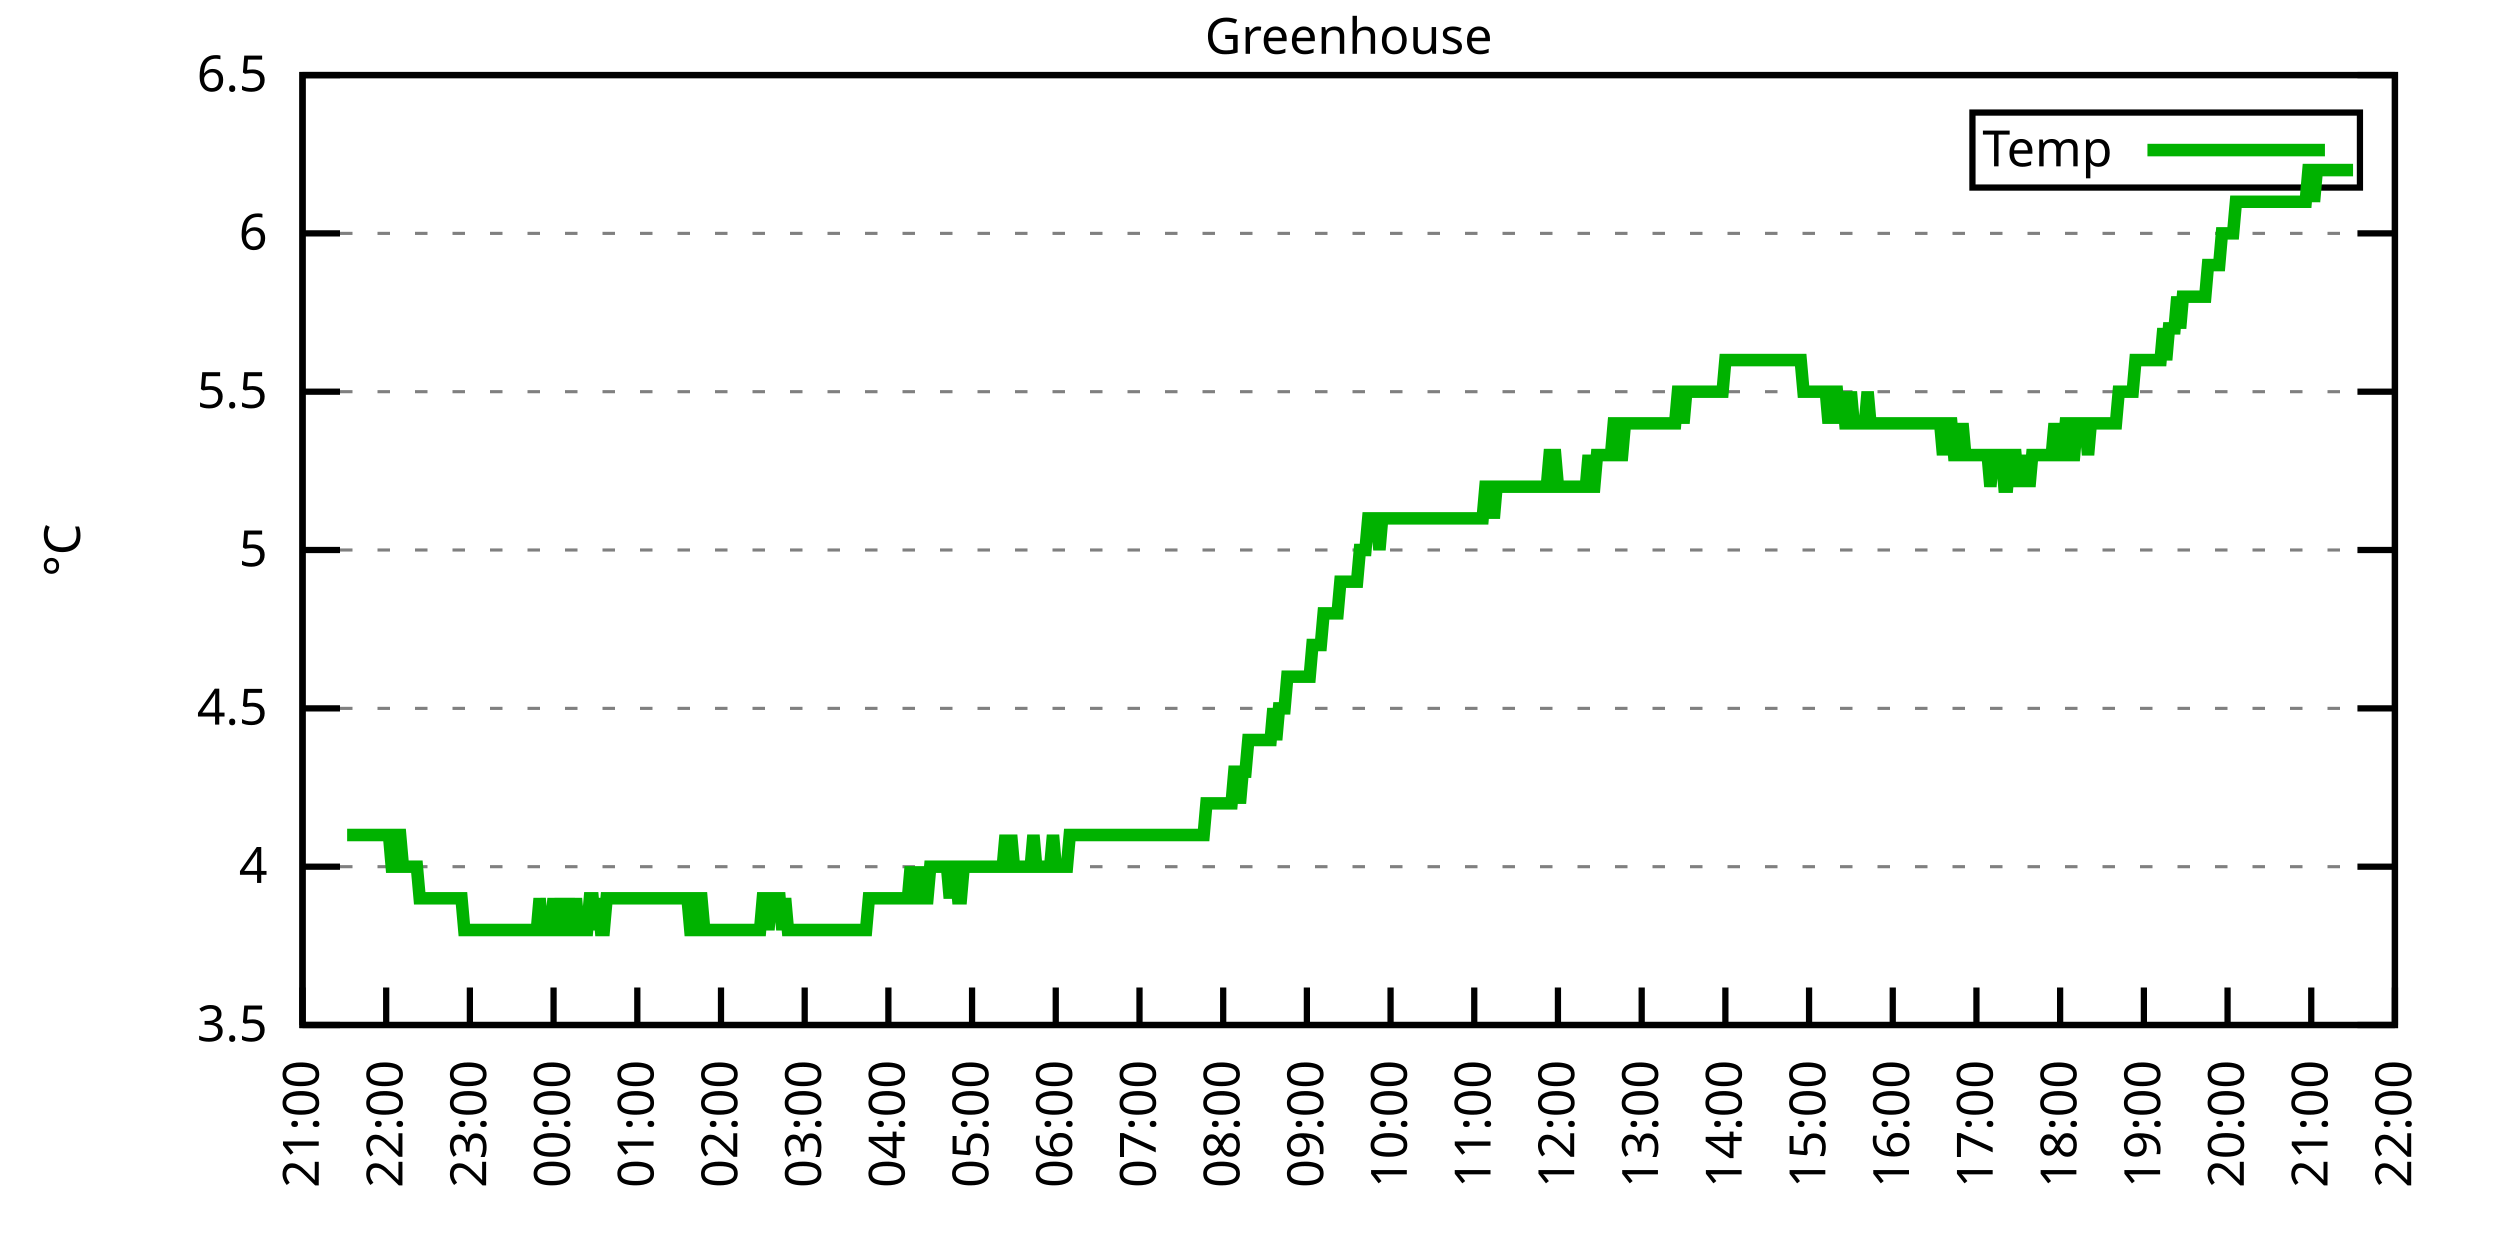
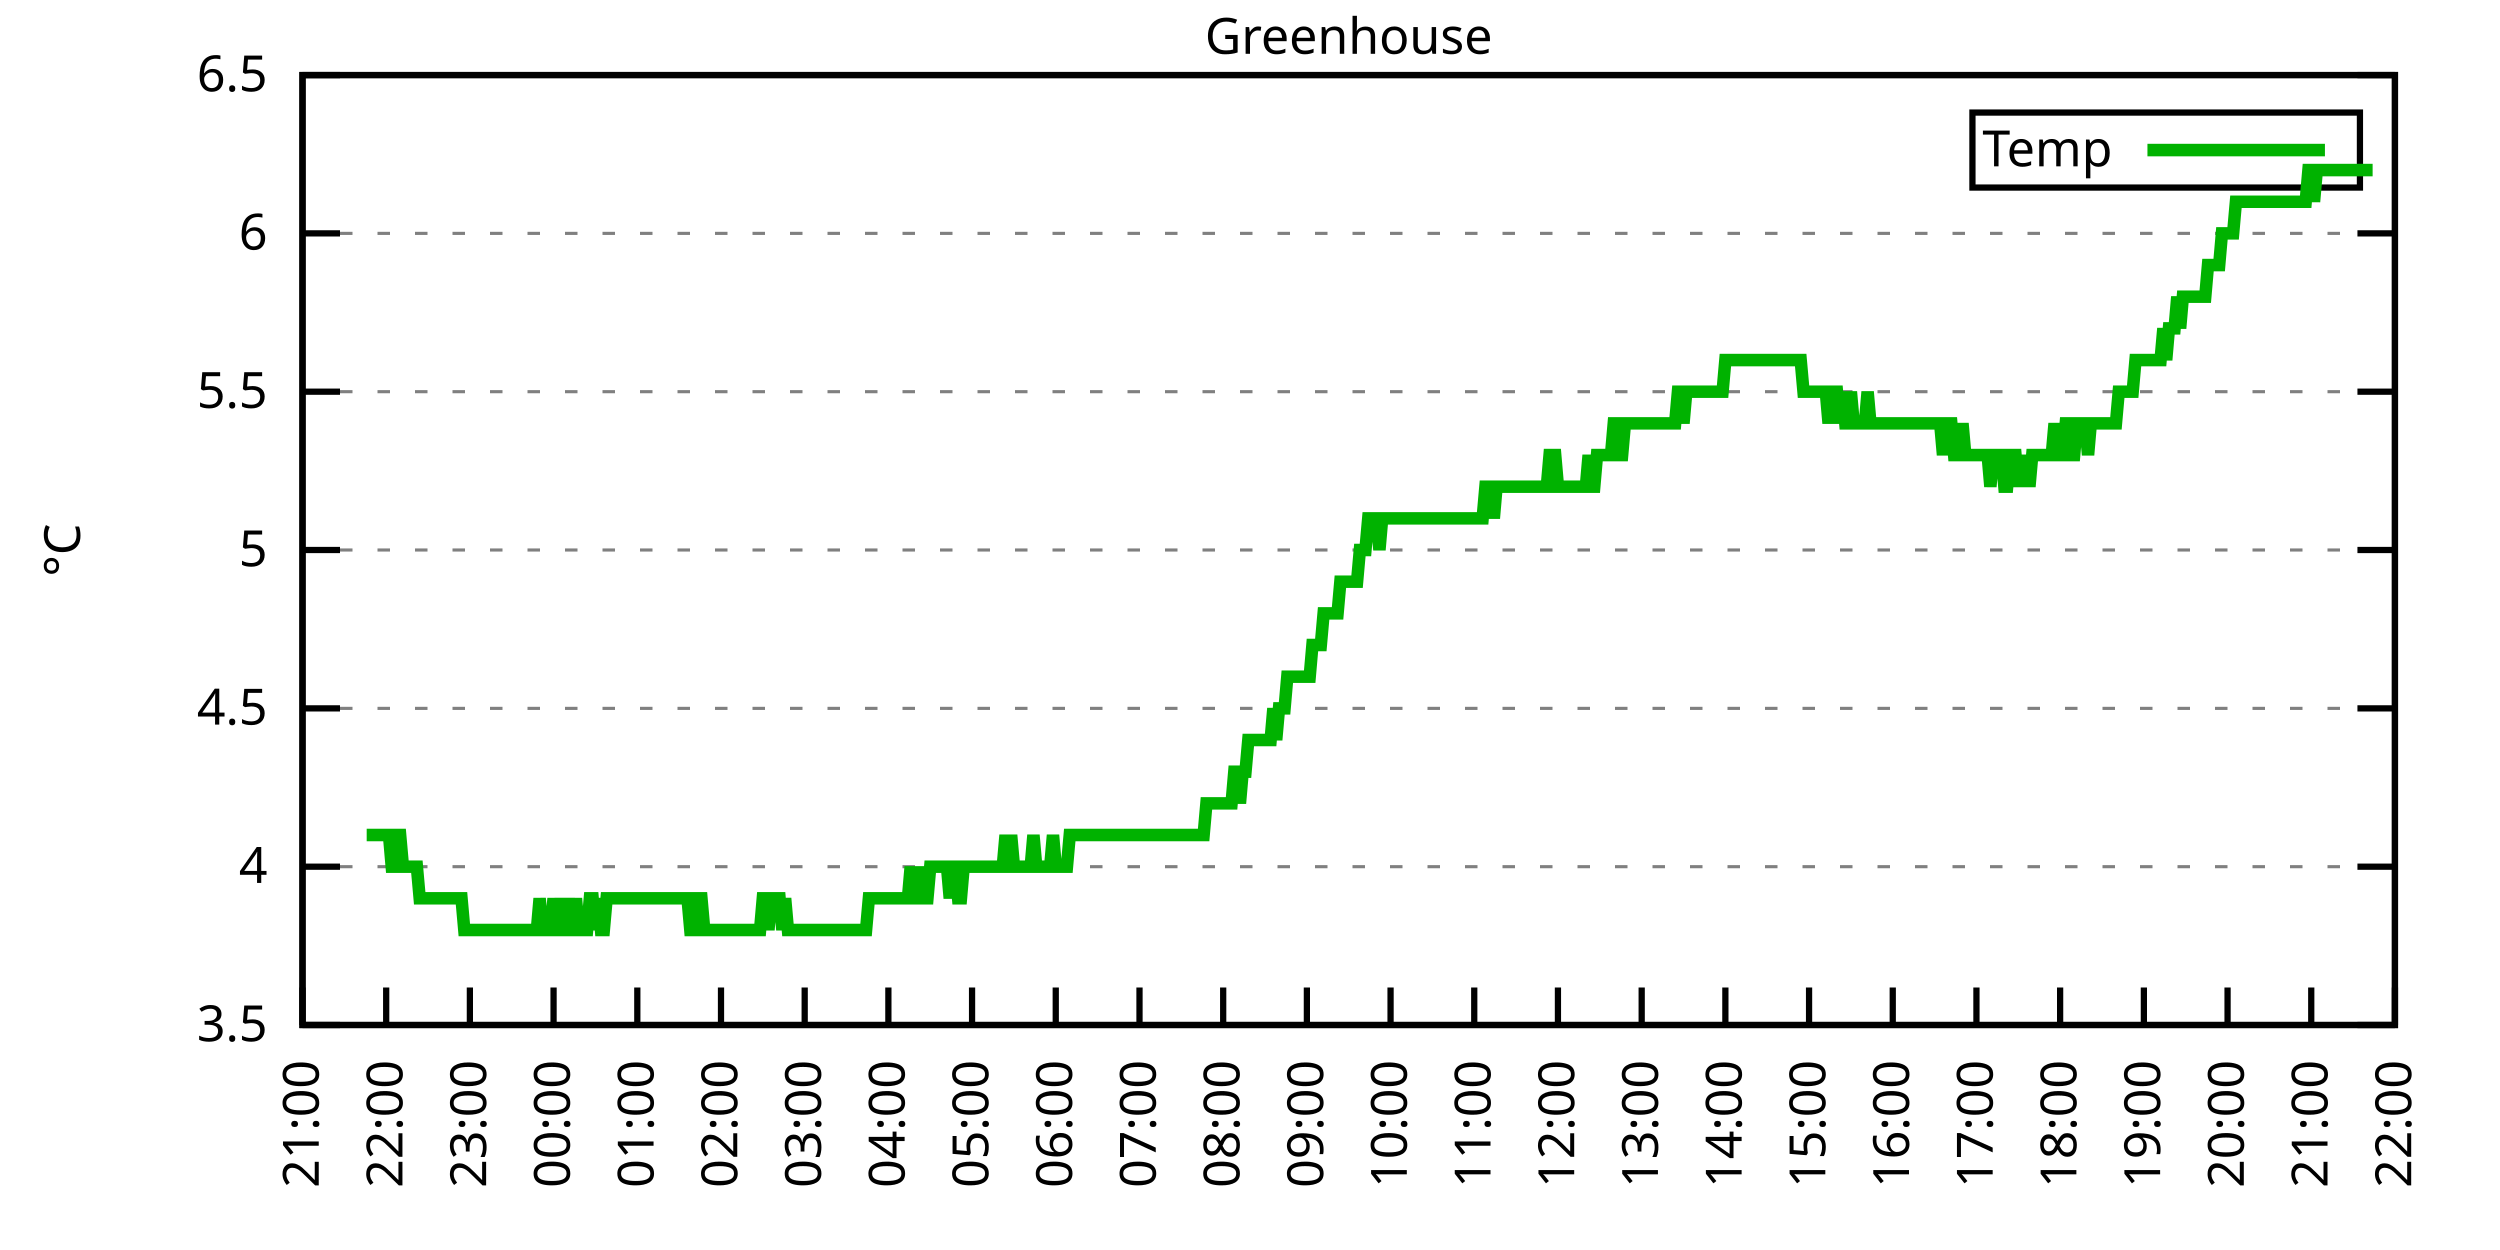
<svg xmlns="http://www.w3.org/2000/svg" xmlns:xlink="http://www.w3.org/1999/xlink" width="400" height="200" viewBox="0 0 400 200">
  <g id="gnuplot_canvas">
    <rect x="0" y="0" width="400" height="200" fill="none" />
    <defs>
      <circle id="gpDot" r="0.5" stroke-width="0.5" stroke="currentColor" />
      <path id="gpPt0" stroke-width="0.333" stroke="currentColor" d="M-1,0 h2 M0,-1 v2" />
      <path id="gpPt1" stroke-width="0.333" stroke="currentColor" d="M-1,-1 L1,1 M1,-1 L-1,1" />
      <path id="gpPt2" stroke-width="0.333" stroke="currentColor" d="M-1,0 L1,0 M0,-1 L0,1 M-1,-1 L1,1 M-1,1 L1,-1" />
      <rect id="gpPt3" stroke-width="0.333" stroke="currentColor" x="-1" y="-1" width="2" height="2" />
      <rect id="gpPt4" stroke-width="0.333" stroke="currentColor" fill="currentColor" x="-1" y="-1" width="2" height="2" />
      <circle id="gpPt5" stroke-width="0.333" stroke="currentColor" cx="0" cy="0" r="1" />
      <use xlink:href="#gpPt5" id="gpPt6" fill="currentColor" stroke="none" />
      <path id="gpPt7" stroke-width="0.333" stroke="currentColor" d="M0,-1.33 L-1.33,0.67 L1.33,0.67 z" />
      <use xlink:href="#gpPt7" id="gpPt8" fill="currentColor" stroke="none" />
      <use xlink:href="#gpPt7" id="gpPt9" stroke="currentColor" transform="rotate(180)" />
      <use xlink:href="#gpPt9" id="gpPt10" fill="currentColor" stroke="none" />
      <use xlink:href="#gpPt3" id="gpPt11" stroke="currentColor" transform="rotate(45)" />
      <use xlink:href="#gpPt11" id="gpPt12" fill="currentColor" stroke="none" />
      <path id="gpPt13" stroke-width="0.333" stroke="currentColor" d="M0,1.330 L1.265,0.411 L0.782,-1.067 L-0.782,-1.076 L-1.265,0.411 z" />
      <use xlink:href="#gpPt13" id="gpPt14" fill="currentColor" stroke="none" />
      <filter id="textbox" filterUnits="objectBoundingBox" x="0" y="0" height="1" width="1">
        <feFlood flood-color="white" flood-opacity="1" result="bgnd" />
        <feComposite in="SourceGraphic" in2="bgnd" operator="atop" />
      </filter>
      <filter id="greybox" filterUnits="objectBoundingBox" x="0" y="0" height="1" width="1">
        <feFlood flood-color="lightgrey" flood-opacity="1" result="grey" />
        <feComposite in="SourceGraphic" in2="grey" operator="atop" />
      </filter>
    </defs>
    <g fill="none" color="white" stroke="currentColor" stroke-width="1.00" stroke-linecap="butt" stroke-linejoin="miter">
</g>
    <g fill="none" color="black" stroke="currentColor" stroke-width="1.00" stroke-linecap="butt" stroke-linejoin="miter">
      <g stroke="none" shape-rendering="crispEdges">
        <polygon fill="rgb(255, 255, 255)" points="48.40,164.00 383.18,164.00 383.18,12.02 48.40,12.02 " />
      </g>
    </g>
    <g fill="none" color="black" stroke="currentColor" stroke-width="1.00" stroke-linecap="butt" stroke-linejoin="miter">
</g>
    <g fill="none" color="black" stroke="black" stroke-width="0.50" stroke-linecap="butt" stroke-linejoin="miter">
</g>
    <g fill="none" color="gray" stroke="currentColor" stroke-width="0.50" stroke-linecap="butt" stroke-linejoin="miter">
      <path stroke="gray" stroke-dasharray="2,4" class="gridline" d="M48.40,164.00 L383.19,164.00  " />
    </g>
    <g fill="none" color="gray" stroke="gray" stroke-width="1.00" stroke-linecap="butt" stroke-linejoin="miter">
</g>
    <g fill="none" color="black" stroke="currentColor" stroke-width="1.00" stroke-linecap="butt" stroke-linejoin="miter">
      <path stroke="black" d="M48.40,164.00 L54.40,164.00 M383.19,164.00 L377.19,164.00  " />
      <g transform="translate(42.80,166.60)" stroke="none" fill="black" font-family="Sans" font-size="8.00" text-anchor="end">
        <text>
          <tspan font-family="Sans"> 3.5</tspan>
        </text>
      </g>
    </g>
    <g fill="none" color="black" stroke="currentColor" stroke-width="1.00" stroke-linecap="butt" stroke-linejoin="miter">
</g>
    <g fill="none" color="black" stroke="black" stroke-width="0.50" stroke-linecap="butt" stroke-linejoin="miter">
</g>
    <g fill="none" color="gray" stroke="currentColor" stroke-width="0.50" stroke-linecap="butt" stroke-linejoin="miter">
      <path stroke="gray" stroke-dasharray="2,4" class="gridline" d="M48.40,138.67 L383.19,138.67  " />
    </g>
    <g fill="none" color="gray" stroke="gray" stroke-width="1.00" stroke-linecap="butt" stroke-linejoin="miter">
</g>
    <g fill="none" color="black" stroke="currentColor" stroke-width="1.00" stroke-linecap="butt" stroke-linejoin="miter">
      <path stroke="black" d="M48.40,138.67 L54.40,138.67 M383.19,138.67 L377.19,138.67  " />
      <g transform="translate(42.80,141.27)" stroke="none" fill="black" font-family="Sans" font-size="8.00" text-anchor="end">
        <text>
          <tspan font-family="Sans"> 4</tspan>
        </text>
      </g>
    </g>
    <g fill="none" color="black" stroke="currentColor" stroke-width="1.00" stroke-linecap="butt" stroke-linejoin="miter">
</g>
    <g fill="none" color="black" stroke="black" stroke-width="0.50" stroke-linecap="butt" stroke-linejoin="miter">
</g>
    <g fill="none" color="gray" stroke="currentColor" stroke-width="0.50" stroke-linecap="butt" stroke-linejoin="miter">
      <path stroke="gray" stroke-dasharray="2,4" class="gridline" d="M48.40,113.34 L383.19,113.34  " />
    </g>
    <g fill="none" color="gray" stroke="gray" stroke-width="1.00" stroke-linecap="butt" stroke-linejoin="miter">
</g>
    <g fill="none" color="black" stroke="currentColor" stroke-width="1.00" stroke-linecap="butt" stroke-linejoin="miter">
      <path stroke="black" d="M48.40,113.34 L54.40,113.34 M383.19,113.34 L377.19,113.34  " />
      <g transform="translate(42.80,115.94)" stroke="none" fill="black" font-family="Sans" font-size="8.00" text-anchor="end">
        <text>
          <tspan font-family="Sans"> 4.5</tspan>
        </text>
      </g>
    </g>
    <g fill="none" color="black" stroke="currentColor" stroke-width="1.00" stroke-linecap="butt" stroke-linejoin="miter">
</g>
    <g fill="none" color="black" stroke="black" stroke-width="0.50" stroke-linecap="butt" stroke-linejoin="miter">
</g>
    <g fill="none" color="gray" stroke="currentColor" stroke-width="0.50" stroke-linecap="butt" stroke-linejoin="miter">
      <path stroke="gray" stroke-dasharray="2,4" class="gridline" d="M48.40,88.00 L383.19,88.00  " />
    </g>
    <g fill="none" color="gray" stroke="gray" stroke-width="1.00" stroke-linecap="butt" stroke-linejoin="miter">
</g>
    <g fill="none" color="black" stroke="currentColor" stroke-width="1.00" stroke-linecap="butt" stroke-linejoin="miter">
      <path stroke="black" d="M48.40,88.00 L54.40,88.00 M383.19,88.00 L377.19,88.00  " />
      <g transform="translate(42.80,90.60)" stroke="none" fill="black" font-family="Sans" font-size="8.00" text-anchor="end">
        <text>
          <tspan font-family="Sans"> 5</tspan>
        </text>
      </g>
    </g>
    <g fill="none" color="black" stroke="currentColor" stroke-width="1.00" stroke-linecap="butt" stroke-linejoin="miter">
</g>
    <g fill="none" color="black" stroke="black" stroke-width="0.50" stroke-linecap="butt" stroke-linejoin="miter">
</g>
    <g fill="none" color="gray" stroke="currentColor" stroke-width="0.50" stroke-linecap="butt" stroke-linejoin="miter">
      <path stroke="gray" stroke-dasharray="2,4" class="gridline" d="M48.40,62.67 L383.19,62.67  " />
    </g>
    <g fill="none" color="gray" stroke="gray" stroke-width="1.00" stroke-linecap="butt" stroke-linejoin="miter">
</g>
    <g fill="none" color="black" stroke="currentColor" stroke-width="1.00" stroke-linecap="butt" stroke-linejoin="miter">
      <path stroke="black" d="M48.40,62.67 L54.40,62.67 M383.19,62.67 L377.19,62.67  " />
      <g transform="translate(42.80,65.27)" stroke="none" fill="black" font-family="Sans" font-size="8.00" text-anchor="end">
        <text>
          <tspan font-family="Sans"> 5.5</tspan>
        </text>
      </g>
    </g>
    <g fill="none" color="black" stroke="currentColor" stroke-width="1.00" stroke-linecap="butt" stroke-linejoin="miter">
</g>
    <g fill="none" color="black" stroke="black" stroke-width="0.50" stroke-linecap="butt" stroke-linejoin="miter">
</g>
    <g fill="none" color="gray" stroke="currentColor" stroke-width="0.50" stroke-linecap="butt" stroke-linejoin="miter">
      <path stroke="gray" stroke-dasharray="2,4" class="gridline" d="M48.40,37.34 L383.19,37.34  " />
    </g>
    <g fill="none" color="gray" stroke="gray" stroke-width="1.00" stroke-linecap="butt" stroke-linejoin="miter">
</g>
    <g fill="none" color="black" stroke="currentColor" stroke-width="1.00" stroke-linecap="butt" stroke-linejoin="miter">
      <path stroke="black" d="M48.40,37.34 L54.40,37.34 M383.19,37.34 L377.19,37.34  " />
      <g transform="translate(42.80,39.94)" stroke="none" fill="black" font-family="Sans" font-size="8.00" text-anchor="end">
        <text>
          <tspan font-family="Sans"> 6</tspan>
        </text>
      </g>
    </g>
    <g fill="none" color="black" stroke="currentColor" stroke-width="1.00" stroke-linecap="butt" stroke-linejoin="miter">
</g>
    <g fill="none" color="black" stroke="black" stroke-width="0.50" stroke-linecap="butt" stroke-linejoin="miter">
</g>
    <g fill="none" color="gray" stroke="currentColor" stroke-width="0.50" stroke-linecap="butt" stroke-linejoin="miter">
      <path stroke="gray" stroke-dasharray="2,4" class="gridline" d="M48.40,12.01 L383.19,12.01  " />
    </g>
    <g fill="none" color="gray" stroke="gray" stroke-width="1.00" stroke-linecap="butt" stroke-linejoin="miter">
</g>
    <g fill="none" color="black" stroke="currentColor" stroke-width="1.00" stroke-linecap="butt" stroke-linejoin="miter">
      <path stroke="black" d="M48.40,12.01 L54.40,12.01 M383.19,12.01 L377.19,12.01  " />
      <g transform="translate(42.80,14.61)" stroke="none" fill="black" font-family="Sans" font-size="8.00" text-anchor="end">
        <text>
          <tspan font-family="Sans"> 6.5</tspan>
        </text>
      </g>
    </g>
    <g fill="none" color="black" stroke="currentColor" stroke-width="1.00" stroke-linecap="butt" stroke-linejoin="miter">
      <path stroke="black" d="M48.40,164.00 L48.40,158.00  " />
      <g transform="translate(51.00,169.60) rotate(270.00)" stroke="none" fill="black" font-family="Sans" font-size="8.00" text-anchor="end">
        <text>
          <tspan font-family="Sans">21:00</tspan>
        </text>
      </g>
    </g>
    <g fill="none" color="black" stroke="currentColor" stroke-width="1.00" stroke-linecap="butt" stroke-linejoin="miter">
      <path stroke="black" d="M61.79,164.00 L61.79,158.00  " />
      <g transform="translate(64.39,169.60) rotate(270.00)" stroke="none" fill="black" font-family="Sans" font-size="8.00" text-anchor="end">
        <text>
          <tspan font-family="Sans">22:00</tspan>
        </text>
      </g>
    </g>
    <g fill="none" color="black" stroke="currentColor" stroke-width="1.00" stroke-linecap="butt" stroke-linejoin="miter">
      <path stroke="black" d="M75.18,164.00 L75.18,158.00  " />
      <g transform="translate(77.78,169.60) rotate(270.00)" stroke="none" fill="black" font-family="Sans" font-size="8.00" text-anchor="end">
        <text>
          <tspan font-family="Sans">23:00</tspan>
        </text>
      </g>
    </g>
    <g fill="none" color="black" stroke="currentColor" stroke-width="1.00" stroke-linecap="butt" stroke-linejoin="miter">
      <path stroke="black" d="M88.57,164.00 L88.57,158.00  " />
      <g transform="translate(91.17,169.60) rotate(270.00)" stroke="none" fill="black" font-family="Sans" font-size="8.00" text-anchor="end">
        <text>
          <tspan font-family="Sans">00:00</tspan>
        </text>
      </g>
    </g>
    <g fill="none" color="black" stroke="currentColor" stroke-width="1.00" stroke-linecap="butt" stroke-linejoin="miter">
      <path stroke="black" d="M101.97,164.00 L101.97,158.00  " />
      <g transform="translate(104.57,169.60) rotate(270.00)" stroke="none" fill="black" font-family="Sans" font-size="8.00" text-anchor="end">
        <text>
          <tspan font-family="Sans">01:00</tspan>
        </text>
      </g>
    </g>
    <g fill="none" color="black" stroke="currentColor" stroke-width="1.00" stroke-linecap="butt" stroke-linejoin="miter">
      <path stroke="black" d="M115.36,164.00 L115.36,158.00  " />
      <g transform="translate(117.96,169.60) rotate(270.00)" stroke="none" fill="black" font-family="Sans" font-size="8.00" text-anchor="end">
        <text>
          <tspan font-family="Sans">02:00</tspan>
        </text>
      </g>
    </g>
    <g fill="none" color="black" stroke="currentColor" stroke-width="1.00" stroke-linecap="butt" stroke-linejoin="miter">
      <path stroke="black" d="M128.75,164.00 L128.75,158.00  " />
      <g transform="translate(131.35,169.60) rotate(270.00)" stroke="none" fill="black" font-family="Sans" font-size="8.00" text-anchor="end">
        <text>
          <tspan font-family="Sans">03:00</tspan>
        </text>
      </g>
    </g>
    <g fill="none" color="black" stroke="currentColor" stroke-width="1.00" stroke-linecap="butt" stroke-linejoin="miter">
      <path stroke="black" d="M142.14,164.00 L142.14,158.00  " />
      <g transform="translate(144.74,169.60) rotate(270.00)" stroke="none" fill="black" font-family="Sans" font-size="8.00" text-anchor="end">
        <text>
          <tspan font-family="Sans">04:00</tspan>
        </text>
      </g>
    </g>
    <g fill="none" color="black" stroke="currentColor" stroke-width="1.00" stroke-linecap="butt" stroke-linejoin="miter">
      <path stroke="black" d="M155.53,164.00 L155.53,158.00  " />
      <g transform="translate(158.13,169.60) rotate(270.00)" stroke="none" fill="black" font-family="Sans" font-size="8.00" text-anchor="end">
        <text>
          <tspan font-family="Sans">05:00</tspan>
        </text>
      </g>
    </g>
    <g fill="none" color="black" stroke="currentColor" stroke-width="1.00" stroke-linecap="butt" stroke-linejoin="miter">
      <path stroke="black" d="M168.92,164.00 L168.92,158.00  " />
      <g transform="translate(171.52,169.60) rotate(270.00)" stroke="none" fill="black" font-family="Sans" font-size="8.00" text-anchor="end">
        <text>
          <tspan font-family="Sans">06:00</tspan>
        </text>
      </g>
    </g>
    <g fill="none" color="black" stroke="currentColor" stroke-width="1.00" stroke-linecap="butt" stroke-linejoin="miter">
      <path stroke="black" d="M182.32,164.00 L182.32,158.00  " />
      <g transform="translate(184.92,169.60) rotate(270.00)" stroke="none" fill="black" font-family="Sans" font-size="8.00" text-anchor="end">
        <text>
          <tspan font-family="Sans">07:00</tspan>
        </text>
      </g>
    </g>
    <g fill="none" color="black" stroke="currentColor" stroke-width="1.00" stroke-linecap="butt" stroke-linejoin="miter">
      <path stroke="black" d="M195.71,164.00 L195.71,158.00  " />
      <g transform="translate(198.31,169.60) rotate(270.00)" stroke="none" fill="black" font-family="Sans" font-size="8.00" text-anchor="end">
        <text>
          <tspan font-family="Sans">08:00</tspan>
        </text>
      </g>
    </g>
    <g fill="none" color="black" stroke="currentColor" stroke-width="1.00" stroke-linecap="butt" stroke-linejoin="miter">
      <path stroke="black" d="M209.10,164.00 L209.10,158.00  " />
      <g transform="translate(211.70,169.60) rotate(270.00)" stroke="none" fill="black" font-family="Sans" font-size="8.00" text-anchor="end">
        <text>
          <tspan font-family="Sans">09:00</tspan>
        </text>
      </g>
    </g>
    <g fill="none" color="black" stroke="currentColor" stroke-width="1.00" stroke-linecap="butt" stroke-linejoin="miter">
      <path stroke="black" d="M222.49,164.00 L222.49,158.00  " />
      <g transform="translate(225.09,169.60) rotate(270.00)" stroke="none" fill="black" font-family="Sans" font-size="8.00" text-anchor="end">
        <text>
          <tspan font-family="Sans">10:00</tspan>
        </text>
      </g>
    </g>
    <g fill="none" color="black" stroke="currentColor" stroke-width="1.00" stroke-linecap="butt" stroke-linejoin="miter">
      <path stroke="black" d="M235.88,164.00 L235.88,158.00  " />
      <g transform="translate(238.48,169.60) rotate(270.00)" stroke="none" fill="black" font-family="Sans" font-size="8.00" text-anchor="end">
        <text>
          <tspan font-family="Sans">11:00</tspan>
        </text>
      </g>
    </g>
    <g fill="none" color="black" stroke="currentColor" stroke-width="1.00" stroke-linecap="butt" stroke-linejoin="miter">
      <path stroke="black" d="M249.27,164.00 L249.27,158.00  " />
      <g transform="translate(251.87,169.60) rotate(270.00)" stroke="none" fill="black" font-family="Sans" font-size="8.00" text-anchor="end">
        <text>
          <tspan font-family="Sans">12:00</tspan>
        </text>
      </g>
    </g>
    <g fill="none" color="black" stroke="currentColor" stroke-width="1.00" stroke-linecap="butt" stroke-linejoin="miter">
      <path stroke="black" d="M262.67,164.00 L262.67,158.00  " />
      <g transform="translate(265.27,169.60) rotate(270.00)" stroke="none" fill="black" font-family="Sans" font-size="8.00" text-anchor="end">
        <text>
          <tspan font-family="Sans">13:00</tspan>
        </text>
      </g>
    </g>
    <g fill="none" color="black" stroke="currentColor" stroke-width="1.00" stroke-linecap="butt" stroke-linejoin="miter">
      <path stroke="black" d="M276.06,164.00 L276.06,158.00  " />
      <g transform="translate(278.66,169.60) rotate(270.00)" stroke="none" fill="black" font-family="Sans" font-size="8.00" text-anchor="end">
        <text>
          <tspan font-family="Sans">14:00</tspan>
        </text>
      </g>
    </g>
    <g fill="none" color="black" stroke="currentColor" stroke-width="1.00" stroke-linecap="butt" stroke-linejoin="miter">
      <path stroke="black" d="M289.45,164.00 L289.45,158.00  " />
      <g transform="translate(292.05,169.60) rotate(270.00)" stroke="none" fill="black" font-family="Sans" font-size="8.00" text-anchor="end">
        <text>
          <tspan font-family="Sans">15:00</tspan>
        </text>
      </g>
    </g>
    <g fill="none" color="black" stroke="currentColor" stroke-width="1.00" stroke-linecap="butt" stroke-linejoin="miter">
      <path stroke="black" d="M302.84,164.00 L302.84,158.00  " />
      <g transform="translate(305.44,169.60) rotate(270.00)" stroke="none" fill="black" font-family="Sans" font-size="8.00" text-anchor="end">
        <text>
          <tspan font-family="Sans">16:00</tspan>
        </text>
      </g>
    </g>
    <g fill="none" color="black" stroke="currentColor" stroke-width="1.00" stroke-linecap="butt" stroke-linejoin="miter">
      <path stroke="black" d="M316.23,164.00 L316.23,158.00  " />
      <g transform="translate(318.83,169.60) rotate(270.00)" stroke="none" fill="black" font-family="Sans" font-size="8.00" text-anchor="end">
        <text>
          <tspan font-family="Sans">17:00</tspan>
        </text>
      </g>
    </g>
    <g fill="none" color="black" stroke="currentColor" stroke-width="1.00" stroke-linecap="butt" stroke-linejoin="miter">
      <path stroke="black" d="M329.62,164.00 L329.62,158.00  " />
      <g transform="translate(332.22,169.60) rotate(270.00)" stroke="none" fill="black" font-family="Sans" font-size="8.00" text-anchor="end">
        <text>
          <tspan font-family="Sans">18:00</tspan>
        </text>
      </g>
    </g>
    <g fill="none" color="black" stroke="currentColor" stroke-width="1.00" stroke-linecap="butt" stroke-linejoin="miter">
      <path stroke="black" d="M343.02,164.00 L343.02,158.00  " />
      <g transform="translate(345.62,169.60) rotate(270.00)" stroke="none" fill="black" font-family="Sans" font-size="8.00" text-anchor="end">
        <text>
          <tspan font-family="Sans">19:00</tspan>
        </text>
      </g>
    </g>
    <g fill="none" color="black" stroke="currentColor" stroke-width="1.00" stroke-linecap="butt" stroke-linejoin="miter">
      <path stroke="black" d="M356.41,164.00 L356.41,158.00  " />
      <g transform="translate(359.01,169.60) rotate(270.00)" stroke="none" fill="black" font-family="Sans" font-size="8.00" text-anchor="end">
        <text>
          <tspan font-family="Sans">20:00</tspan>
        </text>
      </g>
    </g>
    <g fill="none" color="black" stroke="currentColor" stroke-width="1.00" stroke-linecap="butt" stroke-linejoin="miter">
      <path stroke="black" d="M369.80,164.00 L369.80,158.00  " />
      <g transform="translate(372.40,169.60) rotate(270.00)" stroke="none" fill="black" font-family="Sans" font-size="8.00" text-anchor="end">
        <text>
          <tspan font-family="Sans">21:00</tspan>
        </text>
      </g>
    </g>
    <g fill="none" color="black" stroke="currentColor" stroke-width="1.00" stroke-linecap="butt" stroke-linejoin="miter">
      <path stroke="black" d="M383.19,164.00 L383.19,158.00  " />
      <g transform="translate(385.79,169.60) rotate(270.00)" stroke="none" fill="black" font-family="Sans" font-size="8.00" text-anchor="end">
        <text>
          <tspan font-family="Sans">22:00</tspan>
        </text>
      </g>
    </g>
    <g fill="none" color="black" stroke="currentColor" stroke-width="1.00" stroke-linecap="butt" stroke-linejoin="miter">
</g>
    <g fill="none" color="black" stroke="currentColor" stroke-width="1.00" stroke-linecap="butt" stroke-linejoin="miter">
      <path stroke="black" d="M48.40,12.01 L48.40,164.00 L383.19,164.00 L383.19,12.01 L48.40,12.01 Z  " />
    </g>
    <g fill="none" color="black" stroke="currentColor" stroke-width="1.00" stroke-linecap="butt" stroke-linejoin="miter">
</g>
    <g fill="none" color="black" stroke="currentColor" stroke-width="1.00" stroke-linecap="butt" stroke-linejoin="miter">
      <path stroke="black" d="M315.59,30.01 L315.59,18.01 L377.59,18.01 L377.59,30.01 L315.59,30.01 Z  " />
    </g>
    <g id="Greenhouse_plot_1">
      <g fill="none" color="white" stroke="black" stroke-width="2.00" stroke-linecap="butt" stroke-linejoin="miter">
</g>
      <g fill="none" color="black" stroke="currentColor" stroke-width="2.00" stroke-linecap="butt" stroke-linejoin="miter">
        <g transform="translate(337.99,26.61)" stroke="none" fill="black" font-family="Sans" font-size="8.00" text-anchor="end">
          <text>
            <tspan font-family="Sans">Temp</tspan>
          </text>
        </g>
      </g>
      <g fill="none" color="black" stroke="currentColor" stroke-width="2.00" stroke-linecap="butt" stroke-linejoin="miter">
-         <path stroke="rgb(  0, 178,   0)" d="M343.59,24.01 L371.99,24.01 M55.54,133.60 L55.99,133.60 L56.43,133.60 L56.88,133.60 L57.33,133.60 L57.77,133.60   L58.22,133.60 L58.67,133.60 L59.11,133.60 L59.56,133.60 L60.01,133.60 L60.45,133.60 L60.90,133.60 L61.35,133.60   L61.79,133.60 L62.24,133.60 L62.68,138.67 L63.13,138.67 L63.58,133.60 L64.02,133.60 L64.47,138.67 L64.92,138.67   L65.36,138.67 L65.81,138.67 L66.26,138.67 L66.70,138.67 L67.15,143.73 L67.59,143.73 L68.04,143.73 L68.49,143.73   L68.93,143.73 L69.38,143.73 L69.83,143.73 L70.27,143.73 L70.72,143.73 L71.17,143.73 L71.61,143.73 L72.06,143.73   L72.50,143.73 L72.95,143.73 L73.40,143.73 L73.84,143.73 L74.29,148.80 L74.74,148.80 L75.18,148.80 L75.63,148.80   L76.08,148.80 L76.52,148.80 L76.97,148.80 L77.42,148.80 L77.86,148.80 L78.31,148.80 L78.75,148.80 L79.20,148.80   L79.65,148.80 L80.09,148.80 L80.54,148.80 L80.99,148.80 L81.43,148.80 L81.88,148.80 L82.33,148.80 L82.77,148.80   L83.22,148.80 L83.66,148.80 L84.11,148.80 L84.56,148.80 L85.00,148.80 L85.45,148.80 L85.90,148.80 L86.34,143.73   L86.79,148.80 L87.24,148.80 L87.68,148.80 L88.13,148.80 L88.57,143.73 L89.02,148.80 L89.47,148.80 L89.91,148.80   L90.36,143.73 L90.81,148.80 L91.25,148.80 L91.70,148.80 L92.15,143.73 L92.59,148.80 L93.04,148.80 L93.49,148.80   L93.93,148.80 L94.38,143.73 L94.82,143.73 L95.27,148.80 L95.72,143.73 L96.16,148.80 L96.61,148.80 L97.06,143.73   L97.50,143.73 L97.95,143.73 L98.40,143.73 L98.84,143.73 L99.29,143.73 L99.73,143.73 L100.18,143.73 L100.63,143.73   L101.07,143.73 L101.52,143.73 L101.97,143.73 L102.41,143.73 L102.86,143.73 L103.31,143.73 L103.75,143.73 L104.20,143.73   L104.64,143.73 L105.09,143.73 L105.54,143.73 L105.98,143.73 L106.43,143.73 L106.88,143.73 L107.32,143.73 L107.77,143.73   L108.22,143.73 L108.66,143.73 L109.11,143.73 L109.55,143.73 L110.00,143.73 L110.45,148.80 L110.89,148.80 L111.34,148.80   L111.79,143.73 L112.23,143.73 L112.68,148.80 L113.13,148.80 L113.57,148.80 L114.02,148.80 L114.47,148.80 L114.91,148.80   L115.36,148.80 L115.80,148.80 L116.25,148.80 L116.70,148.80 L117.14,148.80 L117.59,148.80 L118.04,148.80 L118.48,148.80   L118.93,148.80 L119.38,148.80 L119.82,148.80 L120.27,148.80 L120.71,148.80 L121.16,148.80 L121.61,148.80 L122.05,143.73   L122.50,143.73 L122.95,148.80 L123.39,143.73 L123.84,143.73 L124.29,143.73 L124.73,143.73 L125.18,148.80 L125.62,143.73   L126.07,148.80 L126.52,148.80 L126.96,148.80 L127.41,148.80 L127.86,148.80 L128.30,148.80 L128.75,148.80 L129.20,148.80   L129.64,148.80 L130.09,148.80 L130.54,148.80 L130.98,148.80 L131.43,148.80 L131.87,148.80 L132.32,148.80 L132.77,148.80   L133.21,148.80 L133.66,148.80 L134.11,148.80 L134.55,148.80 L135.00,148.80 L135.45,148.80 L135.89,148.80 L136.34,148.80   L136.78,148.80 L137.23,148.80 L137.68,148.80 L138.12,148.80 L138.57,148.80 L139.02,143.73 L139.46,143.73 L139.91,143.73   L140.36,143.73 L140.80,143.73 L141.25,143.73 L141.69,143.73 L142.14,143.73 L142.59,143.73 L143.03,143.73 L143.48,143.73   L143.93,143.73 L144.37,143.73 L144.82,143.73 L145.27,143.73 L145.71,138.67 L146.16,143.73 L146.61,143.73 L147.05,138.67   L147.50,143.73 L147.94,143.73 L148.39,143.73 L148.84,138.67 L149.28,138.67 L149.73,138.67 L150.18,138.67 L150.62,138.67   L151.07,138.67 L151.52,138.67 L151.96,143.73 L152.41,138.67 L152.85,138.67 L153.30,143.73 L153.75,143.73 L154.19,138.67   L154.64,138.67 L155.09,138.67 L155.53,138.67 L155.98,138.67 L156.43,138.67 L156.87,138.67 L157.32,138.67 L157.76,138.67   L158.21,138.67 L158.66,138.67 L159.10,138.67 L159.55,138.67 L160.00,138.67 L160.44,138.67 L160.89,133.60 L161.34,138.67   L161.78,133.60 L162.23,138.67 L162.67,138.67 L163.12,138.67 L163.57,138.67 L164.01,138.67 L164.46,138.67 L164.91,138.67   L165.35,133.60 L165.80,138.67 L166.25,138.67 L166.69,138.67 L167.14,138.67 L167.59,138.67 L168.03,138.67 L168.48,133.60   L168.92,138.67 L169.37,138.67 L169.82,138.67 L170.26,138.67 L170.71,138.67 L171.16,133.60 L171.60,133.60 L172.05,133.60   L172.50,133.60 L172.94,133.60 L173.39,133.60 L173.83,133.60 L174.28,133.60 L174.73,133.60 L175.17,133.60 L175.62,133.60   L176.07,133.60 L176.51,133.60 L176.96,133.60 L177.41,133.60 L177.85,133.60 L178.30,133.60 L178.74,133.60 L179.19,133.60   L179.64,133.60 L180.08,133.60 L180.53,133.60 L180.98,133.60 L181.42,133.60 L181.87,133.60 L182.32,133.60 L182.76,133.60   L183.21,133.60 L183.66,133.60 L184.10,133.60 L184.55,133.60 L184.99,133.60 L185.44,133.60 L185.89,133.60 L186.33,133.60   L186.78,133.60 L187.23,133.60 L187.67,133.60 L188.12,133.60 L188.57,133.60 L189.01,133.60 L189.46,133.60 L189.90,133.60   L190.35,133.60 L190.80,133.60 L191.24,133.60 L191.69,133.60 L192.14,133.60 L192.58,133.60 L193.03,128.54 L193.48,128.54   L193.92,128.54 L194.37,128.54 L194.81,128.54 L195.26,128.54 L195.71,128.54 L196.15,128.54 L196.60,128.54 L197.05,128.54   L197.49,123.47 L197.94,123.47 L198.39,128.54 L198.83,123.47 L199.28,123.47 L199.73,118.40 L200.17,118.40 L200.62,118.40   L201.06,118.40 L201.51,118.40 L201.96,118.40 L202.40,118.40 L202.85,118.40 L203.30,118.40 L203.74,113.34 L204.19,118.40   L204.64,113.34 L205.08,113.34 L205.53,113.34 L205.97,108.27 L206.42,108.27 L206.87,108.27 L207.31,108.27 L207.76,108.27   L208.21,108.27 L208.65,108.27 L209.10,108.27 L209.55,108.27 L209.99,103.20 L210.44,103.20 L210.88,103.20 L211.33,103.20   L211.78,98.14 L212.22,98.14 L212.67,98.14 L213.12,98.14 L213.56,98.14 L214.01,98.14 L214.46,93.07 L214.90,93.07   L215.35,93.07 L215.80,93.07 L216.24,93.07 L216.69,93.07 L217.13,93.07 L217.58,88.00 L218.03,88.00 L218.47,88.00   L218.92,82.94 L219.37,82.94 L219.81,82.94 L220.26,82.94 L220.71,88.00 L221.15,82.94 L221.60,82.94 L222.04,82.94   L222.49,82.94 L222.94,82.94 L223.38,82.94 L223.83,82.94 L224.28,82.94 L224.72,82.94 L225.17,82.94 L225.62,82.94   L226.06,82.94 L226.51,82.94 L226.95,82.94 L227.40,82.94 L227.85,82.94 L228.29,82.94 L228.74,82.94 L229.19,82.94   L229.63,82.94 L230.08,82.94 L230.53,82.94 L230.97,82.94 L231.42,82.94 L231.86,82.94 L232.31,82.94 L232.76,82.94   L233.20,82.94 L233.65,82.94 L234.10,82.94 L234.54,82.94 L234.99,82.94 L235.44,82.94 L235.88,82.94 L236.33,82.94   L236.78,82.94 L237.22,82.94 L237.67,77.87 L238.11,77.87 L238.56,77.87 L239.01,82.94 L239.45,77.87 L239.90,77.87   L240.35,77.87 L240.79,77.87 L241.24,77.87 L241.69,77.87 L242.13,77.87 L242.58,77.87 L243.02,77.87 L243.47,77.87   L243.92,77.87 L244.36,77.87 L244.81,77.87 L245.26,77.87 L245.70,77.87 L246.15,77.87 L246.60,77.87 L247.04,77.87   L247.49,77.87 L247.93,72.81 L248.38,72.81 L248.83,72.81 L249.27,77.87 L249.72,77.87 L250.17,77.87 L250.61,77.87   L251.06,77.87 L251.51,77.87 L251.95,77.87 L252.40,77.87 L252.85,77.87 L253.29,77.87 L253.74,77.87 L254.18,72.81   L254.63,77.87 L255.08,77.87 L255.52,72.81 L255.97,72.81 L256.42,72.81 L256.86,72.81 L257.31,72.81 L257.76,72.81   L258.20,67.74 L258.65,67.74 L259.09,72.81 L259.54,72.81 L259.99,67.74 L260.43,67.74 L260.88,67.74 L261.33,67.74   L261.77,67.74 L262.22,67.74 L262.67,67.74 L263.11,67.74 L263.56,67.74 L264.00,67.74 L264.45,67.74 L264.90,67.74   L265.34,67.74 L265.79,67.74 L266.24,67.74 L266.68,67.74 L267.13,67.74 L267.58,67.74 L268.02,67.74 L268.47,62.67   L268.92,62.67 L269.36,67.74 L269.81,62.67 L270.25,62.67 L270.70,62.67 L271.15,62.67 L271.59,62.67 L272.04,62.67   L272.49,62.67 L272.93,62.67 L273.38,62.67 L273.83,62.67 L274.27,62.67 L274.72,62.67 L275.16,62.67 L275.61,62.67   L276.06,57.61 L276.50,57.61 L276.95,57.61 L277.40,57.61 L277.84,57.61 L278.29,57.61 L278.74,57.61 L279.18,57.61   L279.63,57.61 L280.07,57.61 L280.52,57.61 L280.97,57.61 L281.41,57.61 L281.86,57.61 L282.31,57.61 L282.75,57.61   L283.20,57.61 L283.65,57.61 L284.09,57.61 L284.54,57.61 L284.98,57.61 L285.43,57.61 L285.88,57.61 L286.32,57.61   L286.77,57.61 L287.22,57.61 L287.66,57.61 L288.11,57.61 L288.56,62.67 L289.00,62.67 L289.45,62.67 L289.90,62.67   L290.34,62.67 L290.79,62.67 L291.23,62.67 L291.68,62.67 L292.13,62.67 L292.57,67.74 L293.02,62.67 L293.47,62.67   L293.91,62.67 L294.36,67.74 L294.81,62.67 L295.25,67.74 L295.70,67.74 L296.14,62.67 L296.59,67.74 L297.04,67.74   L297.48,67.74 L297.93,67.74 L298.38,67.74 L298.82,62.67 L299.27,67.74 L299.72,67.74 L300.16,67.74 L300.61,67.74   L301.05,67.74 L301.50,67.74 L301.95,67.74 L302.39,67.74 L302.84,67.74 L303.29,67.74 L303.73,67.74 L304.18,67.74   L304.63,67.74 L305.07,67.74 L305.52,67.74 L305.97,67.74 L306.41,67.74 L306.86,67.74 L307.30,67.74 L307.75,67.74   L308.20,67.74 L308.64,67.74 L309.09,67.74 L309.54,67.74 L309.98,67.74 L310.43,67.74 L310.88,72.81 L311.32,67.74   L311.77,67.74 L312.21,67.74 L312.66,72.81 L313.11,72.81 L313.55,72.81 L314.00,67.74 L314.45,72.81 L314.89,72.81   L315.34,72.81 L315.79,72.81 L316.23,72.81 L316.68,72.81 L317.12,72.81 L317.57,72.81 L318.02,72.81 L318.46,77.87   L318.91,72.81 L319.36,72.81 L319.80,72.81 L320.25,72.81 L320.70,77.87 L321.14,77.87 L321.59,72.81 L322.04,72.81   L322.48,72.81 L322.93,77.87 L323.37,72.81 L323.82,77.87 L324.27,72.81 L324.71,77.87 L325.16,72.81 L325.61,72.81   L326.05,72.81 L326.50,72.81 L326.95,72.81 L327.39,72.81 L327.84,72.81 L328.28,72.81 L328.73,67.74 L329.18,72.81   L329.62,72.81 L330.07,72.81 L330.52,67.74 L330.96,67.74 L331.41,72.81 L331.86,72.81 L332.30,67.74 L332.75,67.74   L333.19,67.74 L333.64,67.74 L334.09,72.81 L334.53,67.74 L334.98,67.74 L335.43,67.74 L335.87,67.74 L336.32,67.74   L336.77,67.74 L337.21,67.74 L337.66,67.74 L338.10,67.74 L338.55,67.74 L339.00,62.67 L339.44,62.67 L339.89,62.67   L340.34,62.67 L340.78,62.67 L341.23,62.67 L341.68,57.61 L342.12,57.61 L342.57,57.61 L343.02,57.61 L343.46,57.61   L343.91,57.61 L344.35,57.61 L344.80,57.61 L345.25,57.61 L345.69,57.61 L346.14,52.54 L346.59,57.61 L347.03,52.54   L347.48,52.54 L347.93,52.54 L348.37,47.47 L348.82,52.54 L349.26,47.47 L349.71,47.47 L350.16,47.47 L350.60,47.47   L351.05,47.47 L351.50,47.47 L351.94,47.47 L352.39,47.47 L352.84,47.47 L353.28,42.41 L353.73,42.41 L354.17,42.41   L354.62,42.41 L355.07,42.41 L355.51,37.34 L355.96,37.34 L356.41,37.34 L356.85,37.34 L357.30,37.34 L357.75,32.28   L358.19,32.28 L358.64,32.28 L359.09,32.28 L359.53,32.28 L359.98,32.28 L360.42,32.28 L360.87,32.28 L361.32,32.28   L361.76,32.28 L362.21,32.28 L362.66,32.28 L363.10,32.28 L363.55,32.28 L364.00,32.28 L364.44,32.28 L364.89,32.28   L365.33,32.28 L365.78,32.28 L366.23,32.28 L366.67,32.28 L367.12,32.28 L367.57,32.28 L368.01,32.28 L368.46,32.28   L368.91,32.28 L369.35,27.21 L369.80,27.21 L370.24,32.28 L370.69,27.21 L371.14,27.21 L371.58,27.21 L372.03,27.21   L372.48,27.21 L372.92,27.21 L373.37,27.21 L373.82,27.21 L374.26,27.21 L374.71,27.21 L375.16,27.21 L375.60,27.21   L376.05,27.21 L376.49,27.21  " />
+         <path stroke="rgb(  0, 178,   0)" d="M343.59,24.01 L371.99,24.01 M58.67,133.60 L59.11,133.60 L59.56,133.60 L60.01,133.60 L60.45,133.60 L60.90,133.60   L61.35,133.60 L61.79,133.60 L62.24,133.60 L62.68,138.67 L63.13,138.67 L63.58,133.60 L64.02,133.60 L64.47,138.67   L64.92,138.67 L65.36,138.67 L65.81,138.67 L66.26,138.67 L66.70,138.67 L67.15,143.73 L67.59,143.73 L68.04,143.73   L68.49,143.73 L68.93,143.73 L69.38,143.73 L69.83,143.73 L70.27,143.73 L70.72,143.73 L71.17,143.73 L71.61,143.73   L72.06,143.73 L72.50,143.73 L72.95,143.73 L73.40,143.73 L73.84,143.73 L74.29,148.80 L74.74,148.80 L75.18,148.80   L75.63,148.80 L76.08,148.80 L76.52,148.80 L76.97,148.80 L77.42,148.80 L77.86,148.80 L78.31,148.80 L78.75,148.80   L79.20,148.80 L79.65,148.80 L80.09,148.80 L80.54,148.80 L80.99,148.80 L81.43,148.80 L81.88,148.80 L82.33,148.80   L82.77,148.80 L83.22,148.80 L83.66,148.80 L84.11,148.80 L84.56,148.80 L85.00,148.80 L85.45,148.80 L85.90,148.80   L86.34,143.73 L86.79,148.80 L87.24,148.80 L87.68,148.80 L88.13,148.80 L88.57,143.73 L89.02,148.80 L89.47,148.80   L89.91,148.80 L90.36,143.73 L90.81,148.80 L91.25,148.80 L91.70,148.80 L92.15,143.73 L92.59,148.80 L93.04,148.80   L93.49,148.80 L93.93,148.80 L94.38,143.73 L94.82,143.73 L95.27,148.80 L95.72,143.73 L96.16,148.80 L96.61,148.80   L97.06,143.73 L97.50,143.73 L97.95,143.73 L98.40,143.73 L98.84,143.73 L99.29,143.73 L99.73,143.73 L100.18,143.73   L100.63,143.73 L101.07,143.73 L101.52,143.73 L101.97,143.73 L102.41,143.73 L102.86,143.73 L103.31,143.73 L103.75,143.73   L104.20,143.73 L104.64,143.73 L105.09,143.73 L105.54,143.73 L105.98,143.73 L106.43,143.73 L106.88,143.73 L107.32,143.73   L107.77,143.73 L108.22,143.73 L108.66,143.73 L109.11,143.73 L109.55,143.73 L110.00,143.73 L110.45,148.80 L110.89,148.80   L111.34,148.80 L111.79,143.73 L112.23,143.73 L112.68,148.80 L113.13,148.80 L113.57,148.80 L114.02,148.80 L114.47,148.80   L114.91,148.80 L115.36,148.80 L115.80,148.80 L116.25,148.80 L116.70,148.80 L117.14,148.80 L117.59,148.80 L118.04,148.80   L118.48,148.80 L118.93,148.80 L119.38,148.80 L119.82,148.80 L120.27,148.80 L120.71,148.80 L121.16,148.80 L121.61,148.80   L122.05,143.73 L122.50,143.73 L122.95,148.80 L123.39,143.73 L123.84,143.73 L124.29,143.73 L124.73,143.73 L125.18,148.80   L125.62,143.73 L126.07,148.80 L126.52,148.80 L126.96,148.80 L127.41,148.80 L127.86,148.80 L128.30,148.80 L128.75,148.80   L129.20,148.80 L129.64,148.80 L130.09,148.80 L130.54,148.80 L130.98,148.80 L131.43,148.80 L131.87,148.80 L132.32,148.80   L132.77,148.80 L133.21,148.80 L133.66,148.80 L134.11,148.80 L134.55,148.80 L135.00,148.80 L135.45,148.80 L135.89,148.80   L136.34,148.80 L136.78,148.80 L137.23,148.80 L137.68,148.80 L138.12,148.80 L138.57,148.80 L139.02,143.73 L139.46,143.73   L139.91,143.73 L140.36,143.73 L140.80,143.73 L141.25,143.73 L141.69,143.73 L142.14,143.73 L142.59,143.73 L143.03,143.73   L143.48,143.73 L143.93,143.73 L144.37,143.73 L144.82,143.73 L145.27,143.73 L145.71,138.67 L146.16,143.73 L146.61,143.73   L147.05,138.67 L147.50,143.73 L147.94,143.73 L148.39,143.73 L148.84,138.67 L149.28,138.67 L149.73,138.67 L150.18,138.67   L150.62,138.67 L151.07,138.67 L151.52,138.67 L151.96,143.73 L152.41,138.67 L152.85,138.67 L153.30,143.73 L153.75,143.73   L154.19,138.67 L154.64,138.67 L155.09,138.67 L155.53,138.67 L155.98,138.67 L156.43,138.67 L156.87,138.67 L157.32,138.67   L157.76,138.67 L158.21,138.67 L158.66,138.67 L159.10,138.67 L159.55,138.67 L160.00,138.67 L160.44,138.67 L160.89,133.60   L161.34,138.67 L161.78,133.60 L162.23,138.67 L162.67,138.67 L163.12,138.67 L163.57,138.67 L164.01,138.67 L164.46,138.67   L164.91,138.67 L165.35,133.60 L165.80,138.67 L166.25,138.67 L166.69,138.67 L167.14,138.67 L167.59,138.67 L168.03,138.67   L168.48,133.60 L168.92,138.67 L169.37,138.67 L169.82,138.67 L170.26,138.67 L170.71,138.67 L171.16,133.60 L171.60,133.60   L172.05,133.60 L172.50,133.60 L172.94,133.60 L173.39,133.60 L173.83,133.60 L174.28,133.60 L174.73,133.60 L175.17,133.60   L175.62,133.60 L176.07,133.60 L176.51,133.60 L176.96,133.60 L177.41,133.60 L177.85,133.60 L178.30,133.60 L178.74,133.60   L179.19,133.60 L179.64,133.60 L180.08,133.60 L180.53,133.60 L180.98,133.60 L181.42,133.60 L181.87,133.60 L182.32,133.60   L182.76,133.60 L183.21,133.60 L183.66,133.60 L184.10,133.60 L184.55,133.60 L184.99,133.60 L185.44,133.60 L185.89,133.60   L186.33,133.60 L186.78,133.60 L187.23,133.60 L187.67,133.60 L188.12,133.60 L188.57,133.60 L189.01,133.60 L189.46,133.60   L189.90,133.60 L190.35,133.60 L190.80,133.60 L191.24,133.60 L191.69,133.60 L192.14,133.60 L192.58,133.60 L193.03,128.54   L193.48,128.54 L193.92,128.54 L194.37,128.54 L194.81,128.54 L195.26,128.54 L195.71,128.54 L196.15,128.54 L196.60,128.54   L197.05,128.54 L197.49,123.47 L197.94,123.47 L198.39,128.54 L198.83,123.47 L199.28,123.47 L199.73,118.40 L200.17,118.40   L200.62,118.40 L201.06,118.40 L201.51,118.40 L201.96,118.40 L202.40,118.40 L202.85,118.40 L203.30,118.40 L203.74,113.34   L204.19,118.40 L204.64,113.34 L205.08,113.34 L205.53,113.34 L205.97,108.27 L206.42,108.27 L206.87,108.27 L207.31,108.27   L207.76,108.27 L208.21,108.27 L208.65,108.27 L209.10,108.27 L209.55,108.27 L209.99,103.20 L210.44,103.20 L210.88,103.20   L211.33,103.20 L211.78,98.14 L212.22,98.14 L212.67,98.14 L213.12,98.14 L213.56,98.14 L214.01,98.14 L214.46,93.07   L214.90,93.07 L215.35,93.07 L215.80,93.07 L216.24,93.07 L216.69,93.07 L217.13,93.07 L217.58,88.00 L218.03,88.00   L218.47,88.00 L218.92,82.94 L219.37,82.94 L219.81,82.94 L220.26,82.94 L220.71,88.00 L221.15,82.94 L221.60,82.94   L222.04,82.94 L222.49,82.94 L222.94,82.94 L223.38,82.94 L223.83,82.94 L224.28,82.94 L224.72,82.94 L225.17,82.94   L225.62,82.94 L226.06,82.94 L226.51,82.94 L226.95,82.94 L227.40,82.94 L227.85,82.94 L228.29,82.94 L228.74,82.94   L229.19,82.94 L229.63,82.94 L230.08,82.94 L230.53,82.94 L230.97,82.94 L231.42,82.94 L231.86,82.94 L232.31,82.94   L232.76,82.94 L233.20,82.94 L233.65,82.94 L234.10,82.94 L234.54,82.94 L234.99,82.94 L235.44,82.94 L235.88,82.94   L236.33,82.94 L236.78,82.94 L237.22,82.94 L237.67,77.87 L238.11,77.87 L238.56,77.87 L239.01,82.94 L239.45,77.87   L239.90,77.87 L240.35,77.87 L240.79,77.87 L241.24,77.87 L241.69,77.87 L242.13,77.87 L242.58,77.87 L243.02,77.87   L243.47,77.87 L243.92,77.87 L244.36,77.87 L244.81,77.87 L245.26,77.87 L245.70,77.87 L246.15,77.87 L246.60,77.87   L247.04,77.87 L247.49,77.87 L247.93,72.81 L248.38,72.81 L248.83,72.81 L249.27,77.87 L249.72,77.87 L250.17,77.87   L250.61,77.87 L251.06,77.87 L251.51,77.87 L251.95,77.87 L252.40,77.87 L252.85,77.87 L253.29,77.87 L253.74,77.87   L254.18,72.81 L254.63,77.87 L255.08,77.87 L255.52,72.81 L255.97,72.81 L256.42,72.81 L256.86,72.81 L257.31,72.81   L257.76,72.81 L258.20,67.74 L258.65,67.74 L259.09,72.81 L259.54,72.81 L259.99,67.74 L260.43,67.74 L260.88,67.74   L261.33,67.74 L261.77,67.74 L262.22,67.74 L262.67,67.74 L263.11,67.74 L263.56,67.74 L264.00,67.74 L264.45,67.74   L264.90,67.74 L265.34,67.74 L265.79,67.74 L266.24,67.74 L266.68,67.74 L267.13,67.74 L267.58,67.74 L268.02,67.74   L268.47,62.67 L268.92,62.67 L269.36,67.74 L269.81,62.67 L270.25,62.67 L270.70,62.67 L271.15,62.67 L271.59,62.67   L272.04,62.67 L272.49,62.67 L272.93,62.67 L273.38,62.67 L273.83,62.67 L274.27,62.67 L274.72,62.67 L275.16,62.67   L275.61,62.67 L276.06,57.61 L276.50,57.61 L276.95,57.61 L277.40,57.61 L277.84,57.61 L278.29,57.61 L278.74,57.61   L279.18,57.61 L279.63,57.61 L280.07,57.61 L280.52,57.61 L280.97,57.61 L281.41,57.61 L281.86,57.61 L282.31,57.61   L282.75,57.61 L283.20,57.61 L283.65,57.61 L284.09,57.61 L284.54,57.61 L284.98,57.61 L285.43,57.61 L285.88,57.61   L286.32,57.61 L286.77,57.61 L287.22,57.61 L287.66,57.61 L288.11,57.61 L288.56,62.67 L289.00,62.67 L289.45,62.67   L289.90,62.67 L290.34,62.67 L290.79,62.67 L291.23,62.67 L291.68,62.67 L292.13,62.67 L292.57,67.74 L293.02,62.67   L293.47,62.67 L293.91,62.67 L294.36,67.74 L294.81,62.67 L295.25,67.74 L295.70,67.74 L296.14,62.67 L296.59,67.74   L297.04,67.74 L297.48,67.74 L297.93,67.74 L298.38,67.74 L298.82,62.67 L299.27,67.74 L299.72,67.74 L300.16,67.74   L300.61,67.74 L301.05,67.74 L301.50,67.74 L301.95,67.74 L302.39,67.74 L302.84,67.74 L303.29,67.74 L303.73,67.74   L304.18,67.74 L304.63,67.74 L305.07,67.74 L305.52,67.74 L305.97,67.74 L306.41,67.74 L306.86,67.74 L307.30,67.74   L307.75,67.74 L308.20,67.74 L308.64,67.74 L309.09,67.74 L309.54,67.74 L309.98,67.74 L310.43,67.74 L310.88,72.81   L311.32,67.74 L311.77,67.74 L312.21,67.74 L312.66,72.81 L313.11,72.81 L313.55,72.81 L314.00,67.74 L314.45,72.81   L314.89,72.81 L315.34,72.81 L315.79,72.81 L316.23,72.81 L316.68,72.81 L317.12,72.81 L317.57,72.81 L318.02,72.81   L318.46,77.87 L318.91,72.81 L319.36,72.81 L319.80,72.81 L320.25,72.81 L320.70,77.87 L321.14,77.87 L321.59,72.81   L322.04,72.81 L322.48,72.81 L322.93,77.87 L323.37,72.81 L323.82,77.87 L324.27,72.81 L324.71,77.87 L325.16,72.81   L325.61,72.81 L326.05,72.81 L326.50,72.81 L326.95,72.81 L327.39,72.81 L327.84,72.81 L328.28,72.81 L328.73,67.74   L329.18,72.81 L329.62,72.81 L330.07,72.81 L330.52,67.74 L330.96,67.74 L331.41,72.81 L331.86,72.81 L332.30,67.74   L332.75,67.74 L333.19,67.74 L333.64,67.74 L334.09,72.81 L334.53,67.74 L334.98,67.74 L335.43,67.74 L335.87,67.74   L336.32,67.74 L336.77,67.74 L337.21,67.74 L337.66,67.74 L338.10,67.74 L338.55,67.74 L339.00,62.67 L339.44,62.67   L339.89,62.67 L340.34,62.67 L340.78,62.67 L341.23,62.67 L341.68,57.61 L342.12,57.61 L342.57,57.61 L343.02,57.61   L343.46,57.61 L343.91,57.61 L344.35,57.61 L344.80,57.61 L345.25,57.61 L345.69,57.61 L346.14,52.54 L346.59,57.61   L347.03,52.54 L347.48,52.54 L347.93,52.54 L348.37,47.47 L348.82,52.54 L349.26,47.47 L349.71,47.47 L350.16,47.47   L350.60,47.47 L351.05,47.47 L351.50,47.47 L351.94,47.47 L352.39,47.47 L352.84,47.47 L353.28,42.41 L353.73,42.41   L354.17,42.41 L354.62,42.41 L355.07,42.41 L355.51,37.34 L355.96,37.34 L356.41,37.34 L356.85,37.34 L357.30,37.34   L357.75,32.28 L358.19,32.28 L358.64,32.28 L359.09,32.28 L359.53,32.28 L359.98,32.28 L360.42,32.28 L360.87,32.28   L361.32,32.28 L361.76,32.28 L362.21,32.28 L362.66,32.28 L363.10,32.28 L363.55,32.28 L364.00,32.28 L364.44,32.28   L364.89,32.28 L365.33,32.28 L365.78,32.28 L366.23,32.28 L366.67,32.28 L367.12,32.28 L367.57,32.28 L368.01,32.28   L368.46,32.28 L368.91,32.28 L369.35,27.21 L369.80,27.21 L370.24,32.28 L370.69,27.21 L371.14,27.21 L371.58,27.21   L372.03,27.21 L372.48,27.21 L372.92,27.21 L373.37,27.21 L373.82,27.21 L374.26,27.21 L374.71,27.21 L375.16,27.21   L375.60,27.21 L376.05,27.21 L376.49,27.21 L376.94,27.21 L377.39,27.21 L377.83,27.21 L378.28,27.21 L378.73,27.21   L379.17,27.21 L379.62,27.21  " />
      </g>
    </g>
    <g fill="none" color="black" stroke="currentColor" stroke-width="2.00" stroke-linecap="butt" stroke-linejoin="miter">
</g>
    <g fill="none" color="black" stroke="black" stroke-width="1.00" stroke-linecap="butt" stroke-linejoin="miter">
</g>
    <g fill="none" color="black" stroke="currentColor" stroke-width="1.00" stroke-linecap="butt" stroke-linejoin="miter">
      <path stroke="black" d="M48.40,12.01 L48.40,164.00 L383.19,164.00 L383.19,12.01 L48.40,12.01 Z  " />
      <g transform="translate(12.80,88.01) rotate(270.00)" stroke="none" fill="black" font-family="Sans" font-size="8.00" text-anchor="middle">
        <text>
          <tspan font-family="Sans">°C</tspan>
        </text>
      </g>
    </g>
    <g fill="none" color="black" stroke="currentColor" stroke-width="1.00" stroke-linecap="butt" stroke-linejoin="miter">
</g>
    <g fill="none" color="black" stroke="currentColor" stroke-width="1.00" stroke-linecap="butt" stroke-linejoin="miter">
      <g transform="translate(215.79,8.61)" stroke="none" fill="black" font-family="Sans" font-size="8.00" text-anchor="middle">
        <text>
          <tspan font-family="Sans">Greenhouse</tspan>
        </text>
      </g>
    </g>
    <g fill="none" color="black" stroke="currentColor" stroke-width="1.00" stroke-linecap="butt" stroke-linejoin="miter">
</g>
  </g>
</svg>
